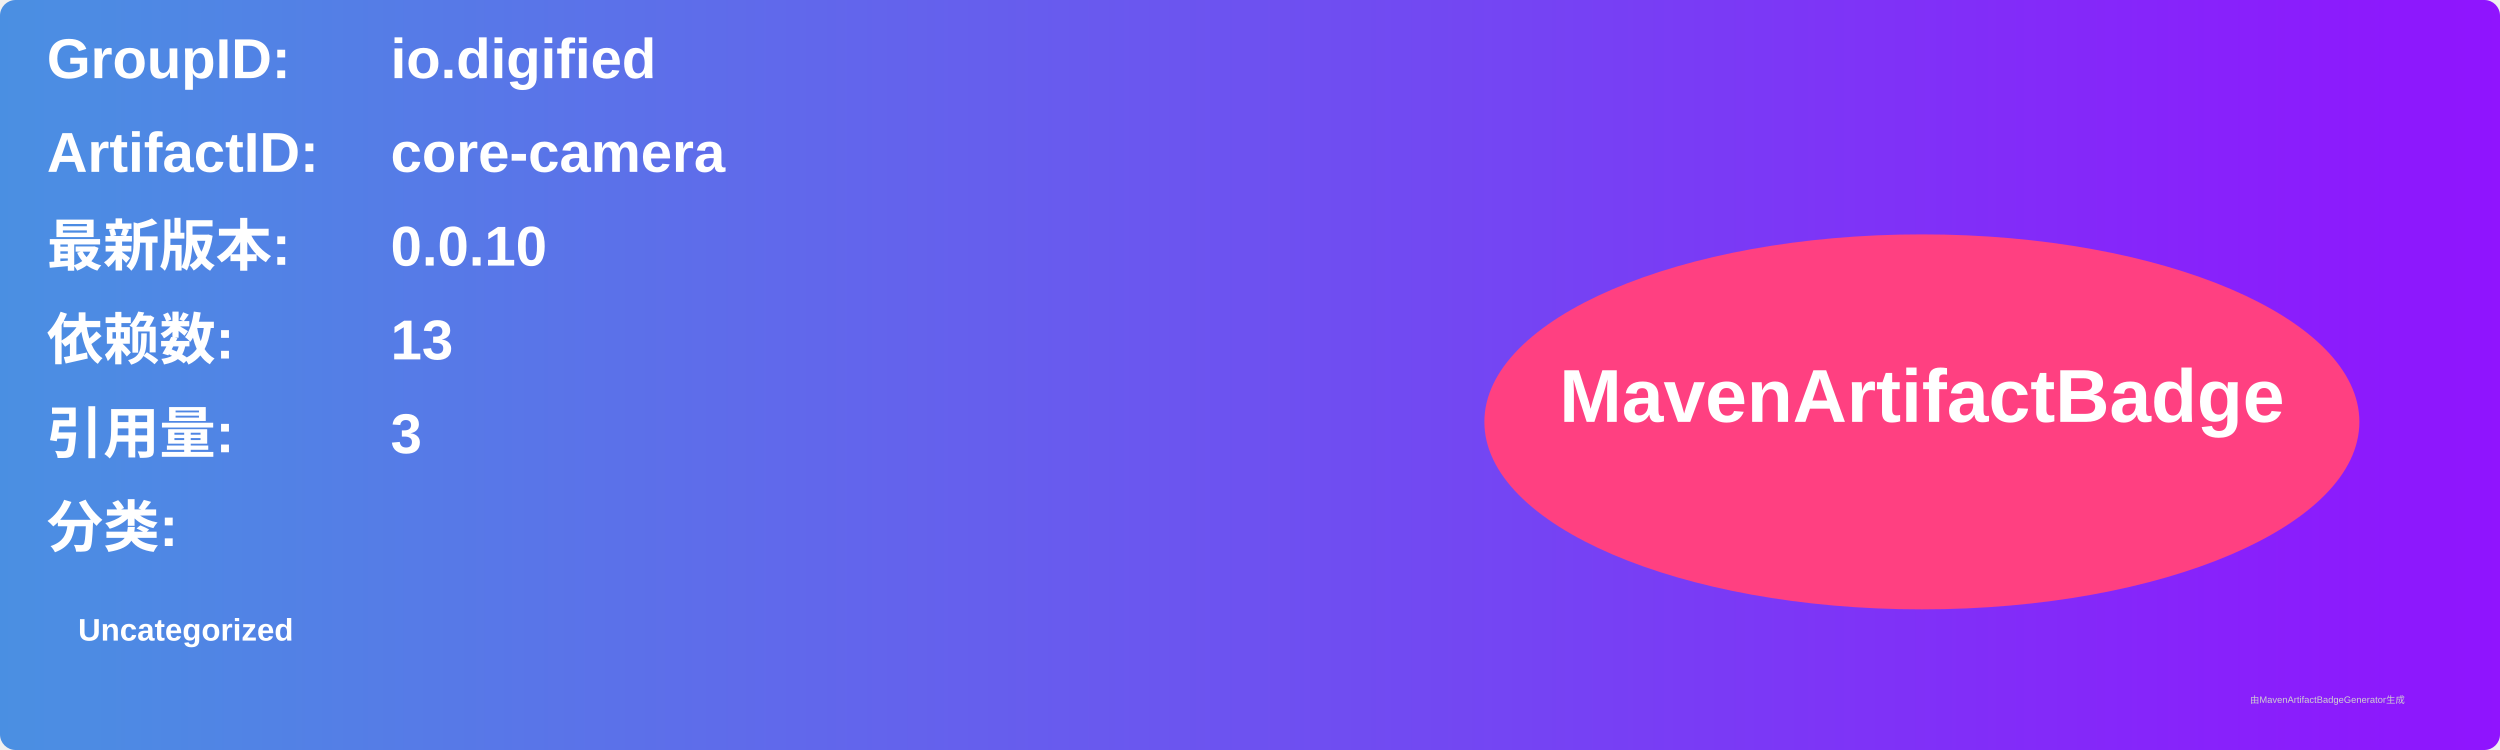
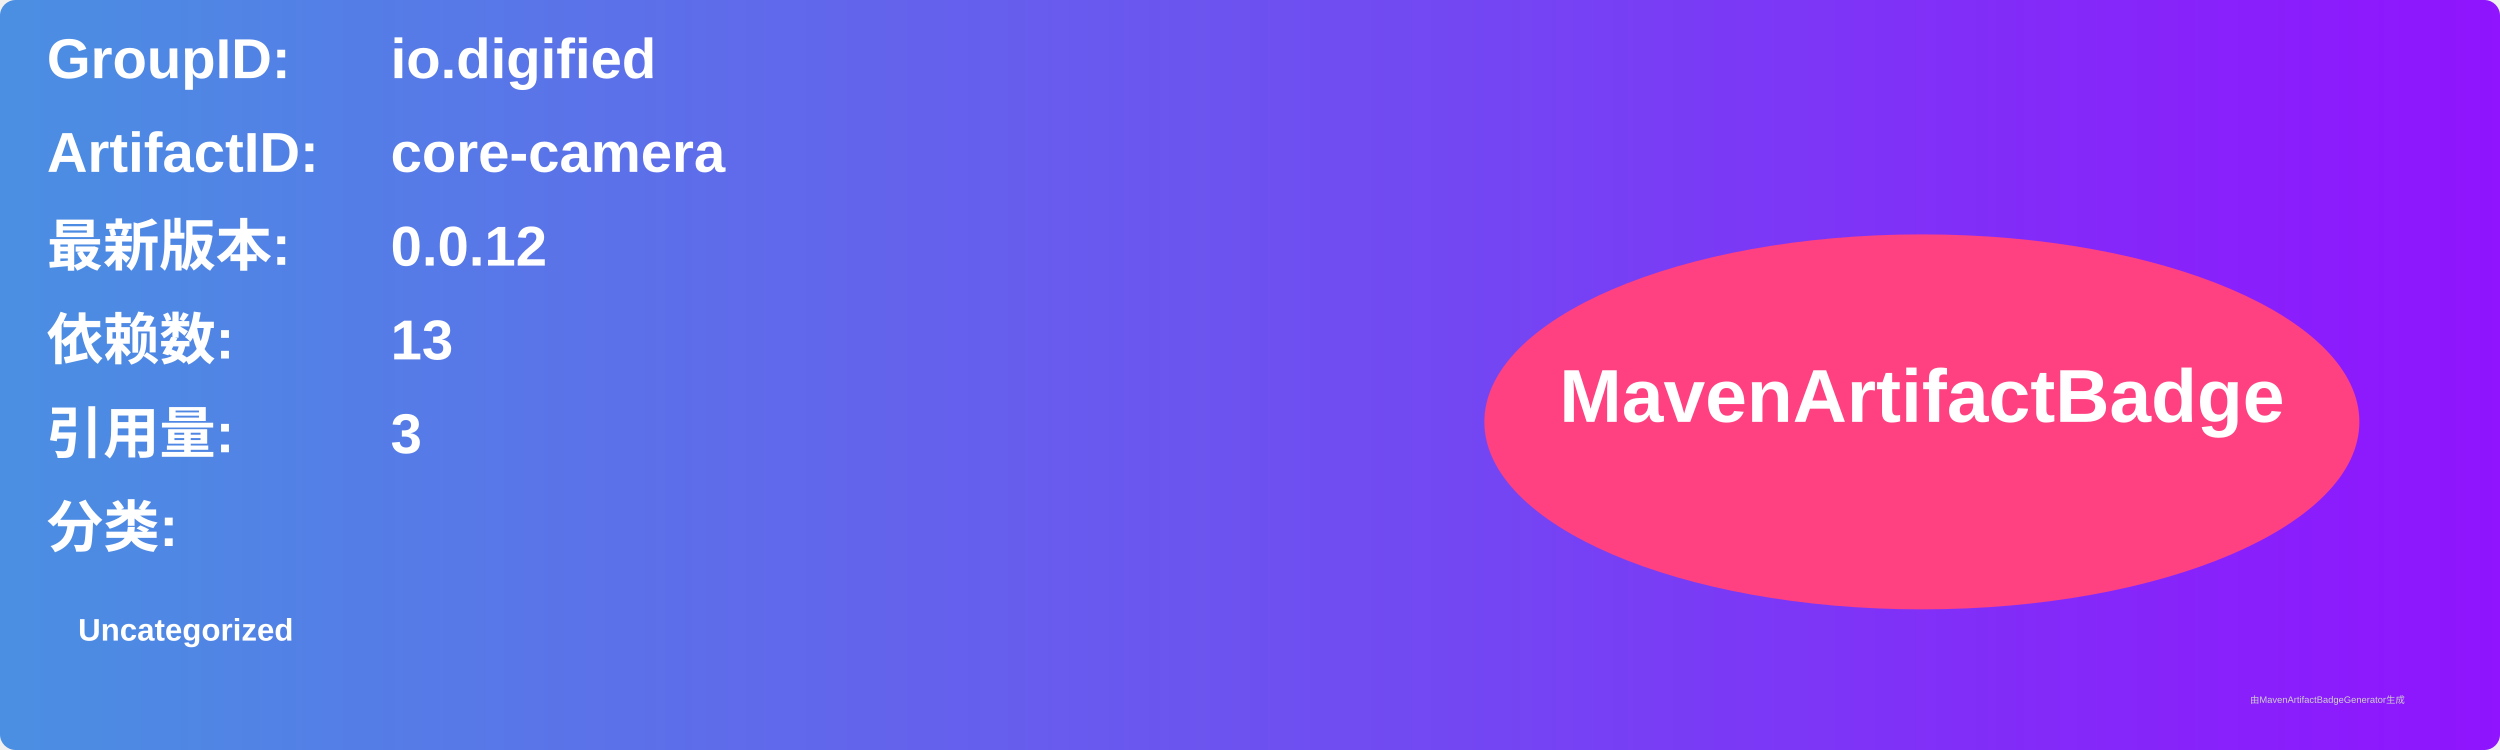
<svg xmlns="http://www.w3.org/2000/svg" width="800" height="240" viewBox="0 0 800 240">
  <linearGradient id="grad" x1="0%" y1="0%" x2="100%" y2="0%">
    <stop offset="0%" stop-color="#4a90e2" />
    <stop offset="100%" stop-color="#9013fe" />
  </linearGradient>
  <rect width="100%" height="100%" rx="5" ry="5" fill="url(#grad)" />
  <g transform="translate(15, 15)">
    <text x="0" y="10" font-family="Arial" font-size="18" fill="white" font-weight="bold" width="260">GroupID:</text>
    <text x="110" y="10" font-family="Arial" font-size="18" fill="white" font-weight="bold" width="460">io.digified</text>
    <text x="0" y="40" font-family="Arial" font-size="18" fill="white" font-weight="bold" width="260">ArtifactID:</text>
    <text x="110" y="40" font-family="Arial" font-size="18" fill="white" font-weight="bold" width="460">core-camera</text>
    <text x="0" y="70" font-family="Arial" font-size="18" fill="white" font-weight="bold">最新版本:</text>
    <text x="110" y="70" font-family="Arial" font-size="18" fill="white" font-weight="bold">
-       <tspan font-weight="bold">0.0.10</tspan>
+       <tspan font-weight="bold">0.0.12</tspan>
    </text>
    <text x="0" y="100" font-family="Arial" font-size="18" fill="white" font-weight="bold">依赖数: </text>
    <text x="110" y="100" font-family="Arial" font-size="18" fill="white">
      <tspan font-weight="bold">13</tspan>
    </text>
    <text x="0" y="130" font-family="Arial" font-size="18" fill="white" font-weight="bold">引用量: </text>
    <text x="110" y="130" font-family="Arial" font-size="18" fill="white">
      <tspan font-weight="bold">3</tspan>
    </text>
    <text x="0" y="160" font-family="Arial" font-size="18" fill="white" font-weight="bold">分类:</text>
    <text x="10" y="190" font-family="Arial" font-size="10" fill="white">
      <tspan font-weight="bold">Uncategorized</tspan>
    </text>
    <ellipse cx="600" cy="120" rx="140" ry="60" fill="#ff4081" />
    <text x="600" y="120" text-anchor="middle" font-family="Arial" font-size="24" fill="white" font-weight="bold">MavenArtifactBadge</text>
  </g>
  <text x="720" y="225" font-family="Arial" font-size="3" fill="#d0d0d0">由MavenArtifactBadgeGenerator生成</text>
</svg>
